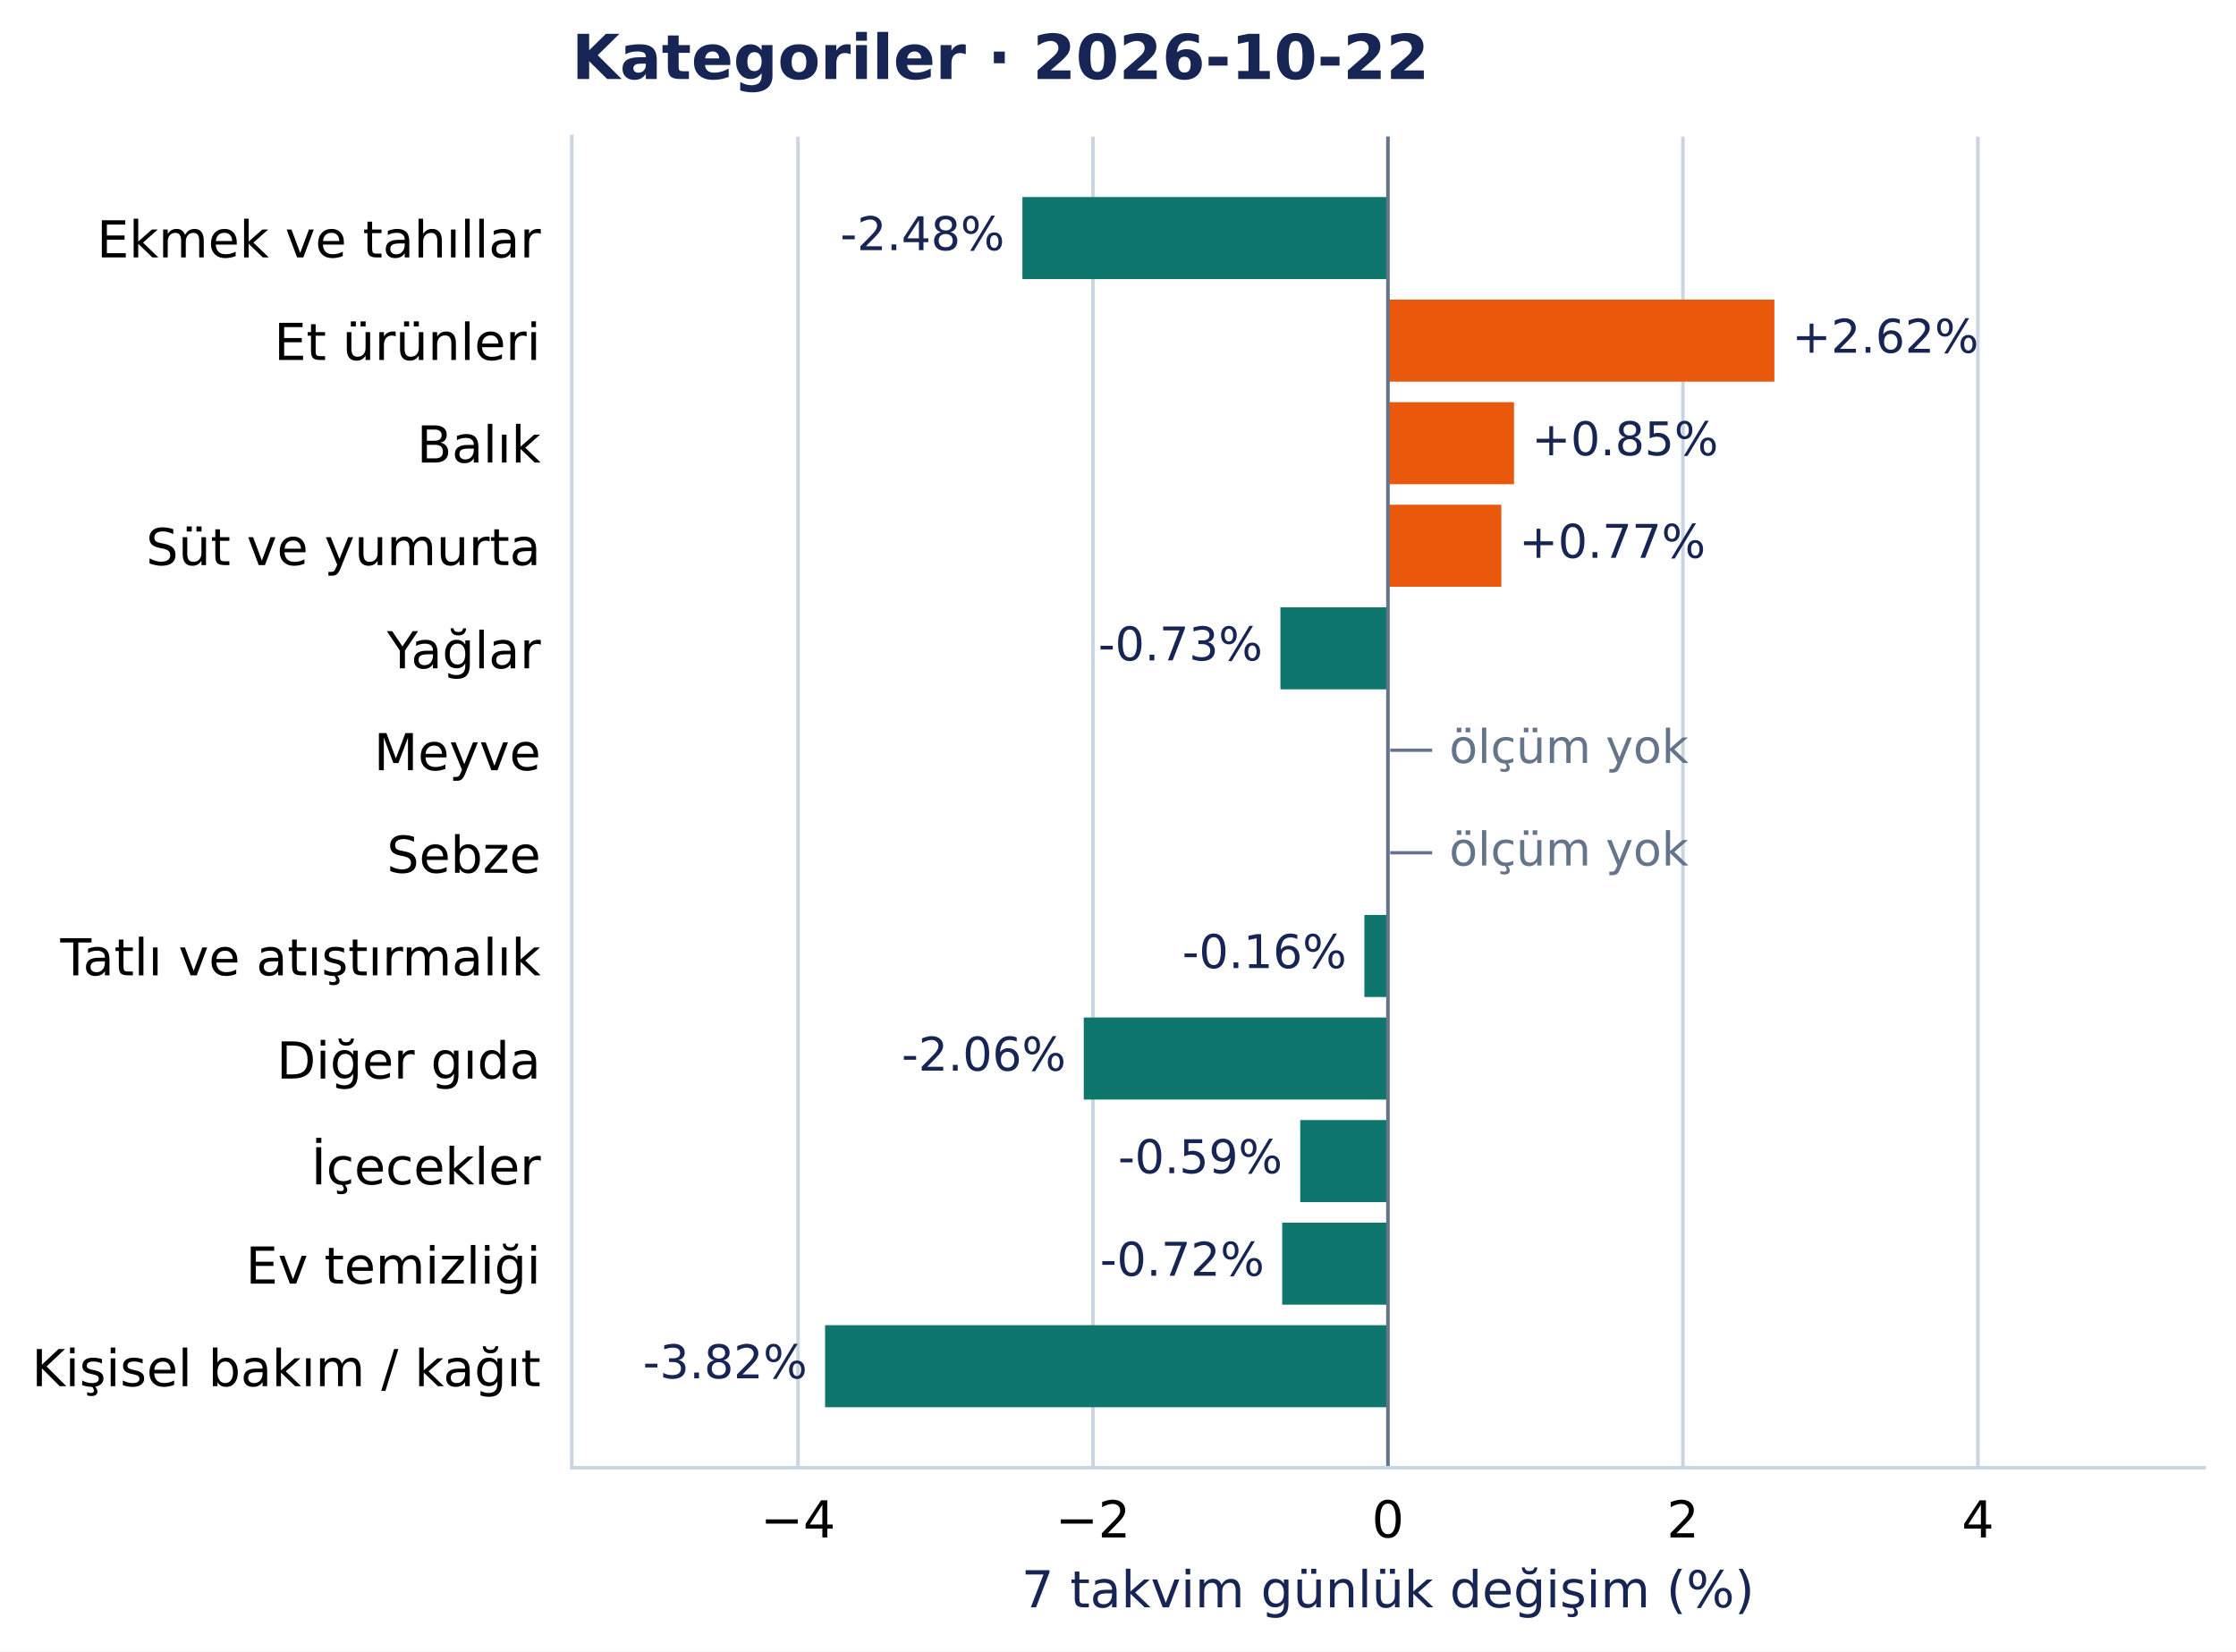
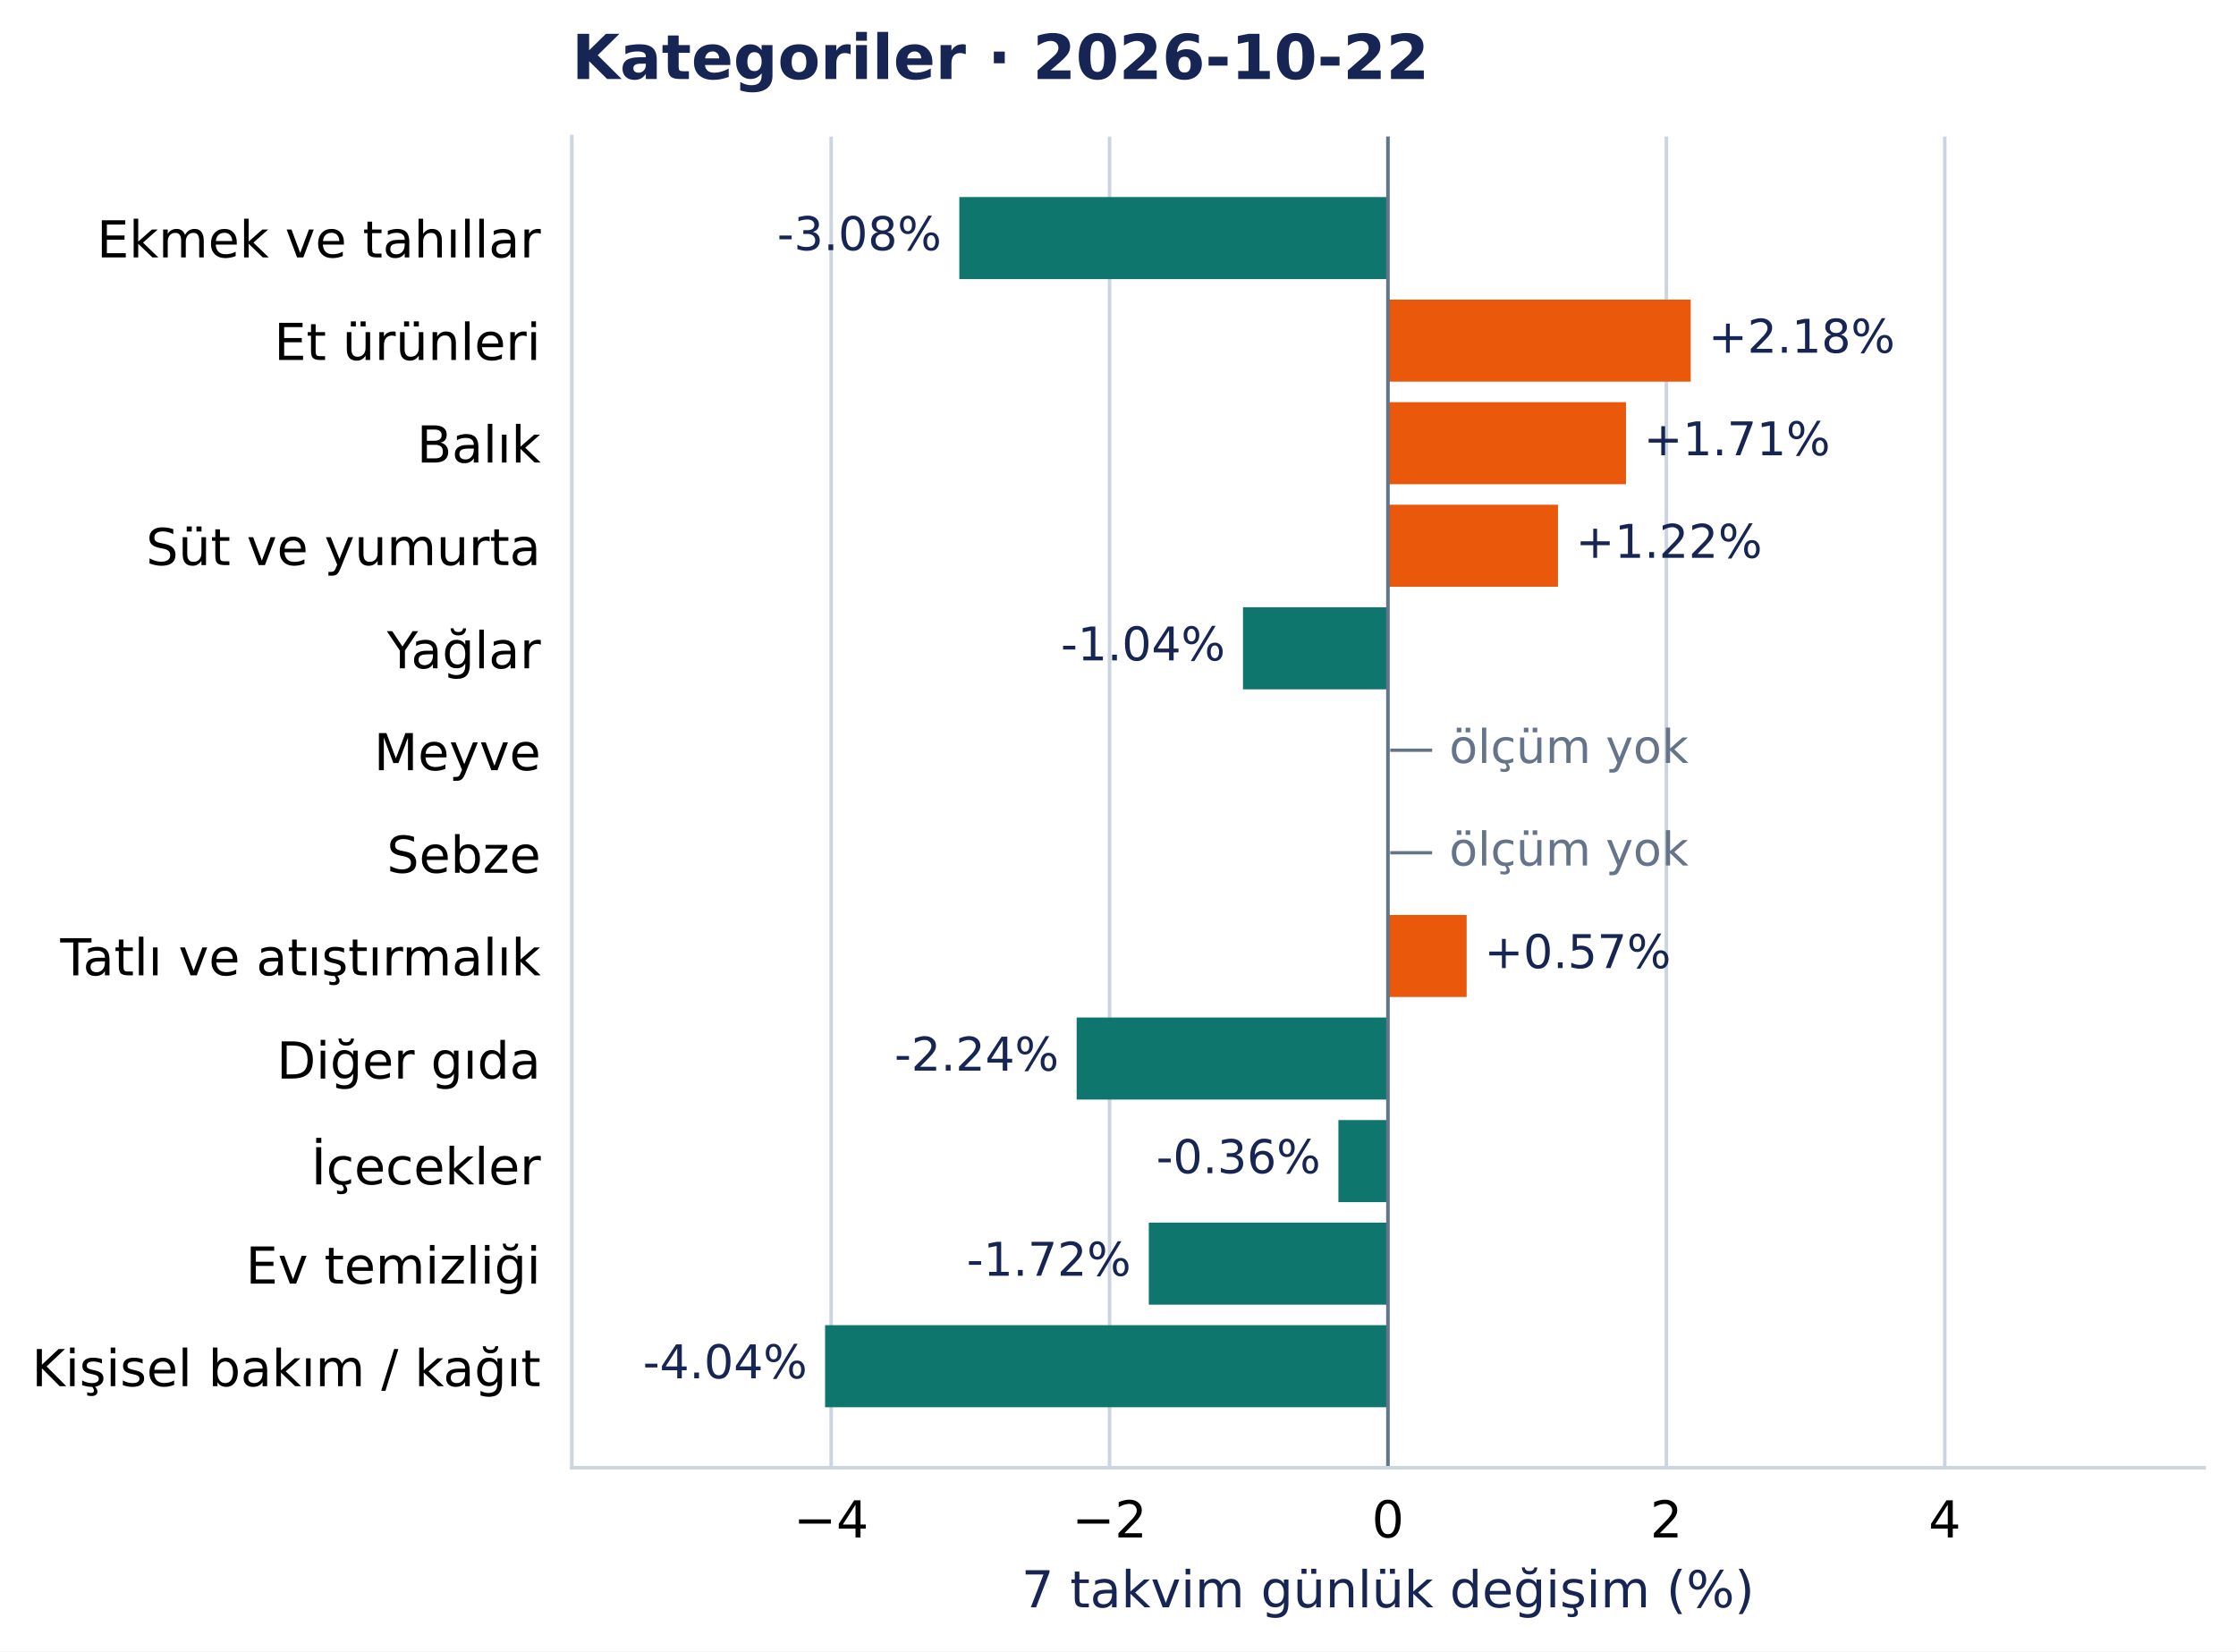
<svg xmlns="http://www.w3.org/2000/svg" width="504.998pt" height="372.97pt" viewBox="0 0 504.998 372.97" version="1.1">
  <defs>
    <style type="text/css">*{stroke-linejoin: round; stroke-linecap: butt}</style>
  </defs>
  <g id="figure_1">
    <g id="patch_1">
      <path d="M 0 372.97 L 504.998 372.97 L 504.998 0 L 0 0 z " style="fill: #ffffff" />
    </g>
    <g id="axes_1">
      <g id="patch_2">
        <path d="M 129.135 331.478 L 497.798 331.478 L 497.798 30.838 L 129.135 30.838 z " style="fill: #ffffff" />
      </g>
      <g id="matplotlib.axis_1">
        <g id="xtick_1">
          <g id="line2d_1">
-             <path d="M 180.227 331.478 L 180.227 30.838 " clip-path="url(#pcea90821e2)" style="fill: none; stroke: #cbd5e1; stroke-width: 0.8; stroke-linecap: square" />
+             <path d="M 187.714 331.478 L 187.714 30.838 " clip-path="url(#pcea90821e2)" style="fill: none; stroke: #cbd5e1; stroke-width: 0.8; stroke-linecap: square" />
          </g>
          <g id="line2d_2" />
          <g id="text_1">
-             <text style="font-size: 11.5px; font-family: 'DejaVu Sans', 'Bitstream Vera Sans', 'Computer Modern Sans Serif', 'Lucida Grande', 'Verdana', 'Geneva', 'Lucid', 'Arial', 'Helvetica', 'Avant Garde', sans-serif; text-anchor: middle" x="180.227" y="347.216" transform="rotate(-0 180.2272 347.2157)">−4</text>
+             <text style="font-size: 11.5px; font-family: 'DejaVu Sans', 'Bitstream Vera Sans', 'Computer Modern Sans Serif', 'Lucida Grande', 'Verdana', 'Geneva', 'Lucid', 'Arial', 'Helvetica', 'Avant Garde', sans-serif; text-anchor: middle" x="187.714" y="347.216" transform="rotate(-0 187.7137 347.2157)">−4</text>
          </g>
        </g>
        <g id="xtick_2">
          <g id="line2d_3">
-             <path d="M 246.847 331.478 L 246.847 30.838 " clip-path="url(#pcea90821e2)" style="fill: none; stroke: #cbd5e1; stroke-width: 0.8; stroke-linecap: square" />
+             <path d="M 250.59 331.478 L 250.59 30.838 " clip-path="url(#pcea90821e2)" style="fill: none; stroke: #cbd5e1; stroke-width: 0.8; stroke-linecap: square" />
          </g>
          <g id="line2d_4" />
          <g id="text_2">
-             <text style="font-size: 11.5px; font-family: 'DejaVu Sans', 'Bitstream Vera Sans', 'Computer Modern Sans Serif', 'Lucida Grande', 'Verdana', 'Geneva', 'Lucid', 'Arial', 'Helvetica', 'Avant Garde', sans-serif; text-anchor: middle" x="246.847" y="347.216" transform="rotate(-0 246.8469 347.2157)">−2</text>
+             <text style="font-size: 11.5px; font-family: 'DejaVu Sans', 'Bitstream Vera Sans', 'Computer Modern Sans Serif', 'Lucida Grande', 'Verdana', 'Geneva', 'Lucid', 'Arial', 'Helvetica', 'Avant Garde', sans-serif; text-anchor: middle" x="250.59" y="347.216" transform="rotate(-0 250.5901 347.2157)">−2</text>
          </g>
        </g>
        <g id="xtick_3">
          <g id="line2d_5">
            <path d="M 313.467 331.478 L 313.467 30.838 " clip-path="url(#pcea90821e2)" style="fill: none; stroke: #cbd5e1; stroke-width: 0.8; stroke-linecap: square" />
          </g>
          <g id="line2d_6" />
          <g id="text_3">
            <text style="font-size: 11.5px; font-family: 'DejaVu Sans', 'Bitstream Vera Sans', 'Computer Modern Sans Serif', 'Lucida Grande', 'Verdana', 'Geneva', 'Lucid', 'Arial', 'Helvetica', 'Avant Garde', sans-serif; text-anchor: middle" x="313.467" y="347.216" transform="rotate(-0 313.4666 347.2157)">0</text>
          </g>
        </g>
        <g id="xtick_4">
          <g id="line2d_7">
-             <path d="M 380.086 331.478 L 380.086 30.838 " clip-path="url(#pcea90821e2)" style="fill: none; stroke: #cbd5e1; stroke-width: 0.8; stroke-linecap: square" />
+             <path d="M 376.343 331.478 L 376.343 30.838 " clip-path="url(#pcea90821e2)" style="fill: none; stroke: #cbd5e1; stroke-width: 0.8; stroke-linecap: square" />
          </g>
          <g id="line2d_8" />
          <g id="text_4">
-             <text style="font-size: 11.5px; font-family: 'DejaVu Sans', 'Bitstream Vera Sans', 'Computer Modern Sans Serif', 'Lucida Grande', 'Verdana', 'Geneva', 'Lucid', 'Arial', 'Helvetica', 'Avant Garde', sans-serif; text-anchor: middle" x="380.086" y="347.216" transform="rotate(-0 380.0862 347.2157)">2</text>
+             <text style="font-size: 11.5px; font-family: 'DejaVu Sans', 'Bitstream Vera Sans', 'Computer Modern Sans Serif', 'Lucida Grande', 'Verdana', 'Geneva', 'Lucid', 'Arial', 'Helvetica', 'Avant Garde', sans-serif; text-anchor: middle" x="376.343" y="347.216" transform="rotate(-0 376.343 347.2157)">2</text>
          </g>
        </g>
        <g id="xtick_5">
          <g id="line2d_9">
-             <path d="M 446.706 331.478 L 446.706 30.838 " clip-path="url(#pcea90821e2)" style="fill: none; stroke: #cbd5e1; stroke-width: 0.8; stroke-linecap: square" />
+             <path d="M 439.219 331.478 L 439.219 30.838 " clip-path="url(#pcea90821e2)" style="fill: none; stroke: #cbd5e1; stroke-width: 0.8; stroke-linecap: square" />
          </g>
          <g id="line2d_10" />
          <g id="text_5">
-             <text style="font-size: 11.5px; font-family: 'DejaVu Sans', 'Bitstream Vera Sans', 'Computer Modern Sans Serif', 'Lucida Grande', 'Verdana', 'Geneva', 'Lucid', 'Arial', 'Helvetica', 'Avant Garde', sans-serif; text-anchor: middle" x="446.706" y="347.216" transform="rotate(-0 446.7059 347.2157)">4</text>
+             <text style="font-size: 11.5px; font-family: 'DejaVu Sans', 'Bitstream Vera Sans', 'Computer Modern Sans Serif', 'Lucida Grande', 'Verdana', 'Geneva', 'Lucid', 'Arial', 'Helvetica', 'Avant Garde', sans-serif; text-anchor: middle" x="439.219" y="347.216" transform="rotate(-0 439.2194 347.2157)">4</text>
          </g>
        </g>
        <g id="text_6">
          <text style="font-size: 11.5px; font-family: 'DejaVu Sans', 'Bitstream Vera Sans', 'Computer Modern Sans Serif', 'Lucida Grande', 'Verdana', 'Geneva', 'Lucid', 'Arial', 'Helvetica', 'Avant Garde', sans-serif; text-anchor: middle; fill: #172554" x="313.467" y="363.008" transform="rotate(-0 313.4666 363.0077)">7 takvim günlük değişim (%)</text>
        </g>
      </g>
      <g id="matplotlib.axis_2">
        <g id="ytick_1">
          <g id="line2d_11" />
          <g id="text_7">
            <text style="font-size: 11.5px; font-family: 'DejaVu Sans', 'Bitstream Vera Sans', 'Computer Modern Sans Serif', 'Lucida Grande', 'Verdana', 'Geneva', 'Lucid', 'Arial', 'Helvetica', 'Avant Garde', sans-serif; text-anchor: end" x="122.135" y="58.137" transform="rotate(-0 122.1353 58.13713)">Ekmek ve tahıllar</text>
          </g>
        </g>
        <g id="ytick_2">
          <g id="line2d_12" />
          <g id="text_8">
            <text style="font-size: 11.5px; font-family: 'DejaVu Sans', 'Bitstream Vera Sans', 'Computer Modern Sans Serif', 'Lucida Grande', 'Verdana', 'Geneva', 'Lucid', 'Arial', 'Helvetica', 'Avant Garde', sans-serif; text-anchor: end" x="122.135" y="81.299" transform="rotate(-0 122.1353 81.29896)">Et ürünleri</text>
          </g>
        </g>
        <g id="ytick_3">
          <g id="line2d_13" />
          <g id="text_9">
            <text style="font-size: 11.5px; font-family: 'DejaVu Sans', 'Bitstream Vera Sans', 'Computer Modern Sans Serif', 'Lucida Grande', 'Verdana', 'Geneva', 'Lucid', 'Arial', 'Helvetica', 'Avant Garde', sans-serif; text-anchor: end" x="122.135" y="104.461" transform="rotate(-0 122.1353 104.4608)">Balık</text>
          </g>
        </g>
        <g id="ytick_4">
          <g id="line2d_14" />
          <g id="text_10">
            <text style="font-size: 11.5px; font-family: 'DejaVu Sans', 'Bitstream Vera Sans', 'Computer Modern Sans Serif', 'Lucida Grande', 'Verdana', 'Geneva', 'Lucid', 'Arial', 'Helvetica', 'Avant Garde', sans-serif; text-anchor: end" x="122.135" y="127.622" transform="rotate(-0 122.1353 127.6222)">Süt ve yumurta</text>
          </g>
        </g>
        <g id="ytick_5">
          <g id="line2d_15" />
          <g id="text_11">
            <text style="font-size: 11.5px; font-family: 'DejaVu Sans', 'Bitstream Vera Sans', 'Computer Modern Sans Serif', 'Lucida Grande', 'Verdana', 'Geneva', 'Lucid', 'Arial', 'Helvetica', 'Avant Garde', sans-serif; text-anchor: end" x="122.135" y="150.93" transform="rotate(-0 122.1353 150.93)">Yağlar</text>
          </g>
        </g>
        <g id="ytick_6">
          <g id="line2d_16" />
          <g id="text_12">
            <text style="font-size: 11.5px; font-family: 'DejaVu Sans', 'Bitstream Vera Sans', 'Computer Modern Sans Serif', 'Lucida Grande', 'Verdana', 'Geneva', 'Lucid', 'Arial', 'Helvetica', 'Avant Garde', sans-serif; text-anchor: end" x="122.135" y="173.946" transform="rotate(-0 122.1353 173.9458)">Meyve</text>
          </g>
        </g>
        <g id="ytick_7">
          <g id="line2d_17" />
          <g id="text_13">
            <text style="font-size: 11.5px; font-family: 'DejaVu Sans', 'Bitstream Vera Sans', 'Computer Modern Sans Serif', 'Lucida Grande', 'Verdana', 'Geneva', 'Lucid', 'Arial', 'Helvetica', 'Avant Garde', sans-serif; text-anchor: end" x="122.135" y="197.108" transform="rotate(-0 122.1353 197.1081)">Sebze</text>
          </g>
        </g>
        <g id="ytick_8">
          <g id="line2d_18" />
          <g id="text_14">
            <text style="font-size: 11.5px; font-family: 'DejaVu Sans', 'Bitstream Vera Sans', 'Computer Modern Sans Serif', 'Lucida Grande', 'Verdana', 'Geneva', 'Lucid', 'Arial', 'Helvetica', 'Avant Garde', sans-serif; text-anchor: end" x="122.135" y="220.27" transform="rotate(-0 122.1353 220.27)">Tatlı ve atıştırmalık</text>
          </g>
        </g>
        <g id="ytick_9">
          <g id="line2d_19" />
          <g id="text_15">
            <text style="font-size: 11.5px; font-family: 'DejaVu Sans', 'Bitstream Vera Sans', 'Computer Modern Sans Serif', 'Lucida Grande', 'Verdana', 'Geneva', 'Lucid', 'Arial', 'Helvetica', 'Avant Garde', sans-serif; text-anchor: end" x="122.135" y="243.577" transform="rotate(-0 122.1353 243.5773)">Diğer gıda</text>
          </g>
        </g>
        <g id="ytick_10">
          <g id="line2d_20" />
          <g id="text_16">
            <text style="font-size: 11.5px; font-family: 'DejaVu Sans', 'Bitstream Vera Sans', 'Computer Modern Sans Serif', 'Lucida Grande', 'Verdana', 'Geneva', 'Lucid', 'Arial', 'Helvetica', 'Avant Garde', sans-serif; text-anchor: end" x="122.135" y="267.48" transform="rotate(-0 122.1353 267.4804)">İçecekler</text>
          </g>
        </g>
        <g id="ytick_11">
          <g id="line2d_21" />
          <g id="text_17">
            <text style="font-size: 11.5px; font-family: 'DejaVu Sans', 'Bitstream Vera Sans', 'Computer Modern Sans Serif', 'Lucida Grande', 'Verdana', 'Geneva', 'Lucid', 'Arial', 'Helvetica', 'Avant Garde', sans-serif; text-anchor: end" x="122.135" y="289.901" transform="rotate(-0 122.1353 289.901)">Ev temizliği</text>
          </g>
        </g>
        <g id="ytick_12">
          <g id="line2d_22" />
          <g id="text_18">
            <text style="font-size: 11.5px; font-family: 'DejaVu Sans', 'Bitstream Vera Sans', 'Computer Modern Sans Serif', 'Lucida Grande', 'Verdana', 'Geneva', 'Lucid', 'Arial', 'Helvetica', 'Avant Garde', sans-serif; text-anchor: end" x="122.135" y="313.063" transform="rotate(-0 122.1353 313.0628)">Kişisel bakım / kağıt</text>
          </g>
        </g>
      </g>
      <g id="patch_3">
-         <path d="M 313.467 44.503 L 230.905 44.503 L 230.905 63.033 L 313.467 63.033 z " clip-path="url(#pcea90821e2)" style="fill: #0f766e" />
+         <path d="M 313.467 44.503 L 216.659 44.503 L 216.659 63.033 L 313.467 63.033 z " clip-path="url(#pcea90821e2)" style="fill: #0f766e" />
      </g>
      <g id="patch_4">
-         <path d="M 313.467 67.665 L 400.743 67.665 L 400.743 86.195 L 313.467 86.195 z " clip-path="url(#pcea90821e2)" style="fill: #ea580c" />
+         <path d="M 313.467 67.665 L 381.846 67.665 L 381.846 86.195 L 313.467 86.195 z " clip-path="url(#pcea90821e2)" style="fill: #ea580c" />
      </g>
      <g id="patch_5">
-         <path d="M 313.467 90.827 L 341.936 90.827 L 341.936 109.356 L 313.467 109.356 z " clip-path="url(#pcea90821e2)" style="fill: #ea580c" />
+         <path d="M 313.467 90.827 L 367.231 90.827 L 367.231 109.356 L 313.467 109.356 z " clip-path="url(#pcea90821e2)" style="fill: #ea580c" />
      </g>
      <g id="patch_6">
-         <path d="M 313.467 113.989 L 339.072 113.989 L 339.072 132.518 L 313.467 132.518 z " clip-path="url(#pcea90821e2)" style="fill: #ea580c" />
+         <path d="M 313.467 113.989 L 351.871 113.989 L 351.871 132.518 L 313.467 132.518 z " clip-path="url(#pcea90821e2)" style="fill: #ea580c" />
      </g>
      <g id="patch_7">
-         <path d="M 313.467 137.151 L 289.18 137.151 L 289.18 155.68 L 313.467 155.68 z " clip-path="url(#pcea90821e2)" style="fill: #0f766e" />
+         <path d="M 313.467 137.151 L 280.726 137.151 L 280.726 155.68 L 313.467 155.68 z " clip-path="url(#pcea90821e2)" style="fill: #0f766e" />
      </g>
      <g id="patch_8">
-         <path d="M 313.467 206.636 L 308.147 206.636 L 308.147 225.166 L 313.467 225.166 z " clip-path="url(#pcea90821e2)" style="fill: #0f766e" />
+         <path d="M 313.467 206.636 L 331.241 206.636 L 331.241 225.166 L 313.467 225.166 z " clip-path="url(#pcea90821e2)" style="fill: #ea580c" />
      </g>
      <g id="patch_9">
-         <path d="M 313.467 229.798 L 244.763 229.798 L 244.763 248.327 L 313.467 248.327 z " clip-path="url(#pcea90821e2)" style="fill: #0f766e" />
+         <path d="M 313.467 229.798 L 243.159 229.798 L 243.159 248.327 L 313.467 248.327 z " clip-path="url(#pcea90821e2)" style="fill: #0f766e" />
      </g>
      <g id="patch_10">
-         <path d="M 313.467 252.96 L 293.656 252.96 L 293.656 271.489 L 313.467 271.489 z " clip-path="url(#pcea90821e2)" style="fill: #0f766e" />
+         <path d="M 313.467 252.96 L 302.276 252.96 L 302.276 271.489 L 313.467 271.489 z " clip-path="url(#pcea90821e2)" style="fill: #0f766e" />
      </g>
      <g id="patch_11">
-         <path d="M 313.467 276.122 L 289.581 276.122 L 289.581 294.651 L 313.467 294.651 z " clip-path="url(#pcea90821e2)" style="fill: #0f766e" />
+         <path d="M 313.467 276.122 L 259.455 276.122 L 259.455 294.651 L 313.467 294.651 z " clip-path="url(#pcea90821e2)" style="fill: #0f766e" />
      </g>
      <g id="patch_12">
        <path d="M 313.467 299.283 L 186.342 299.283 L 186.342 317.813 L 313.467 317.813 z " clip-path="url(#pcea90821e2)" style="fill: #0f766e" />
      </g>
      <g id="line2d_23">
        <path d="M 313.467 331.478 L 313.467 30.838 " clip-path="url(#pcea90821e2)" style="fill: none; stroke: #64748b; stroke-width: 0.8; stroke-linecap: square" />
      </g>
      <g id="patch_13">
        <path d="M 129.135 331.478 L 129.135 30.838 " style="fill: none; stroke: #cbd5e1; stroke-width: 0.8; stroke-linejoin: miter; stroke-linecap: square" />
      </g>
      <g id="patch_14">
        <path d="M 129.135 331.478 L 497.798 331.478 " style="fill: none; stroke: #cbd5e1; stroke-width: 0.8; stroke-linejoin: miter; stroke-linecap: square" />
      </g>
      <g id="text_19">
-         <text style="font-size: 10.5px; font-family: 'DejaVu Sans', 'Bitstream Vera Sans', 'Computer Modern Sans Serif', 'Lucida Grande', 'Verdana', 'Geneva', 'Lucid', 'Arial', 'Helvetica', 'Avant Garde', sans-serif; text-anchor: end; fill: #172554" x="226.905" y="56.496" transform="rotate(-0 226.9048 56.49557)">-2.48%</text>
+         <text style="font-size: 10.5px; font-family: 'DejaVu Sans', 'Bitstream Vera Sans', 'Computer Modern Sans Serif', 'Lucida Grande', 'Verdana', 'Geneva', 'Lucid', 'Arial', 'Helvetica', 'Avant Garde', sans-serif; text-anchor: end; fill: #172554" x="212.659" y="56.496" transform="rotate(-0 212.6593 56.49557)">-3.08%</text>
      </g>
      <g id="text_20">
-         <text style="font-size: 10.5px; font-family: 'DejaVu Sans', 'Bitstream Vera Sans', 'Computer Modern Sans Serif', 'Lucida Grande', 'Verdana', 'Geneva', 'Lucid', 'Arial', 'Helvetica', 'Avant Garde', sans-serif; text-anchor: start; fill: #172554" x="404.743" y="79.657" transform="rotate(-0 404.7426 79.6574)">+2.62%</text>
+         <text style="font-size: 10.5px; font-family: 'DejaVu Sans', 'Bitstream Vera Sans', 'Computer Modern Sans Serif', 'Lucida Grande', 'Verdana', 'Geneva', 'Lucid', 'Arial', 'Helvetica', 'Avant Garde', sans-serif; text-anchor: start; fill: #172554" x="385.846" y="79.657" transform="rotate(-0 385.8455 79.6574)">+2.18%</text>
      </g>
      <g id="text_21">
-         <text style="font-size: 10.5px; font-family: 'DejaVu Sans', 'Bitstream Vera Sans', 'Computer Modern Sans Serif', 'Lucida Grande', 'Verdana', 'Geneva', 'Lucid', 'Arial', 'Helvetica', 'Avant Garde', sans-serif; text-anchor: start; fill: #172554" x="345.936" y="102.819" transform="rotate(-0 345.9357 102.8192)">+0.85%</text>
+         <text style="font-size: 10.5px; font-family: 'DejaVu Sans', 'Bitstream Vera Sans', 'Computer Modern Sans Serif', 'Lucida Grande', 'Verdana', 'Geneva', 'Lucid', 'Arial', 'Helvetica', 'Avant Garde', sans-serif; text-anchor: start; fill: #172554" x="371.231" y="102.819" transform="rotate(-0 371.2313 102.8192)">+1.71%</text>
      </g>
      <g id="text_22">
-         <text style="font-size: 10.5px; font-family: 'DejaVu Sans', 'Bitstream Vera Sans', 'Computer Modern Sans Serif', 'Lucida Grande', 'Verdana', 'Geneva', 'Lucid', 'Arial', 'Helvetica', 'Avant Garde', sans-serif; text-anchor: start; fill: #172554" x="343.072" y="125.981" transform="rotate(-0 343.0725 125.9811)">+0.77%</text>
+         <text style="font-size: 10.5px; font-family: 'DejaVu Sans', 'Bitstream Vera Sans', 'Computer Modern Sans Serif', 'Lucida Grande', 'Verdana', 'Geneva', 'Lucid', 'Arial', 'Helvetica', 'Avant Garde', sans-serif; text-anchor: start; fill: #172554" x="355.871" y="125.981" transform="rotate(-0 355.8715 125.9811)">+1.22%</text>
      </g>
      <g id="text_23">
-         <text style="font-size: 10.5px; font-family: 'DejaVu Sans', 'Bitstream Vera Sans', 'Computer Modern Sans Serif', 'Lucida Grande', 'Verdana', 'Geneva', 'Lucid', 'Arial', 'Helvetica', 'Avant Garde', sans-serif; text-anchor: end; fill: #172554" x="285.18" y="149.143" transform="rotate(-0 285.1797 149.1429)">-0.73%</text>
+         <text style="font-size: 10.5px; font-family: 'DejaVu Sans', 'Bitstream Vera Sans', 'Computer Modern Sans Serif', 'Lucida Grande', 'Verdana', 'Geneva', 'Lucid', 'Arial', 'Helvetica', 'Avant Garde', sans-serif; text-anchor: end; fill: #172554" x="276.726" y="149.143" transform="rotate(-0 276.7259 149.1429)">-1.04%</text>
      </g>
      <g id="text_24">
        <text style="font-size: 10.5px; font-family: 'DejaVu Sans', 'Bitstream Vera Sans', 'Computer Modern Sans Serif', 'Lucida Grande', 'Verdana', 'Geneva', 'Lucid', 'Arial', 'Helvetica', 'Avant Garde', sans-serif; text-anchor: start; fill: #64748b" x="313.467" y="172.305" transform="rotate(-0 313.4666 172.3051)">  — ölçüm yok</text>
      </g>
      <g id="text_25">
        <text style="font-size: 10.5px; font-family: 'DejaVu Sans', 'Bitstream Vera Sans', 'Computer Modern Sans Serif', 'Lucida Grande', 'Verdana', 'Geneva', 'Lucid', 'Arial', 'Helvetica', 'Avant Garde', sans-serif; text-anchor: start; fill: #64748b" x="313.467" y="195.467" transform="rotate(-0 313.4666 195.467)">  — ölçüm yok</text>
      </g>
      <g id="text_26">
-         <text style="font-size: 10.5px; font-family: 'DejaVu Sans', 'Bitstream Vera Sans', 'Computer Modern Sans Serif', 'Lucida Grande', 'Verdana', 'Geneva', 'Lucid', 'Arial', 'Helvetica', 'Avant Garde', sans-serif; text-anchor: end; fill: #172554" x="304.147" y="218.628" transform="rotate(-0 304.1467 218.6284)">-0.16%</text>
+         <text style="font-size: 10.5px; font-family: 'DejaVu Sans', 'Bitstream Vera Sans', 'Computer Modern Sans Serif', 'Lucida Grande', 'Verdana', 'Geneva', 'Lucid', 'Arial', 'Helvetica', 'Avant Garde', sans-serif; text-anchor: start; fill: #172554" x="335.241" y="218.628" transform="rotate(-0 335.2415 218.6284)">+0.57%</text>
      </g>
      <g id="text_27">
-         <text style="font-size: 10.5px; font-family: 'DejaVu Sans', 'Bitstream Vera Sans', 'Computer Modern Sans Serif', 'Lucida Grande', 'Verdana', 'Geneva', 'Lucid', 'Arial', 'Helvetica', 'Avant Garde', sans-serif; text-anchor: end; fill: #172554" x="240.763" y="241.79" transform="rotate(-0 240.7627 241.7902)">-2.06%</text>
+         <text style="font-size: 10.5px; font-family: 'DejaVu Sans', 'Bitstream Vera Sans', 'Computer Modern Sans Serif', 'Lucida Grande', 'Verdana', 'Geneva', 'Lucid', 'Arial', 'Helvetica', 'Avant Garde', sans-serif; text-anchor: end; fill: #172554" x="239.159" y="241.79" transform="rotate(-0 239.1591 241.7902)">-2.24%</text>
      </g>
      <g id="text_28">
-         <text style="font-size: 10.5px; font-family: 'DejaVu Sans', 'Bitstream Vera Sans', 'Computer Modern Sans Serif', 'Lucida Grande', 'Verdana', 'Geneva', 'Lucid', 'Arial', 'Helvetica', 'Avant Garde', sans-serif; text-anchor: end; fill: #172554" x="289.656" y="264.952" transform="rotate(-0 289.656 264.9521)">-0.59%</text>
+         <text style="font-size: 10.5px; font-family: 'DejaVu Sans', 'Bitstream Vera Sans', 'Computer Modern Sans Serif', 'Lucida Grande', 'Verdana', 'Geneva', 'Lucid', 'Arial', 'Helvetica', 'Avant Garde', sans-serif; text-anchor: end; fill: #172554" x="298.276" y="264.952" transform="rotate(-0 298.2761 264.9521)">-0.36%</text>
      </g>
      <g id="text_29">
-         <text style="font-size: 10.5px; font-family: 'DejaVu Sans', 'Bitstream Vera Sans', 'Computer Modern Sans Serif', 'Lucida Grande', 'Verdana', 'Geneva', 'Lucid', 'Arial', 'Helvetica', 'Avant Garde', sans-serif; text-anchor: end; fill: #172554" x="285.581" y="288.114" transform="rotate(-0 285.5809 288.1139)">-0.72%</text>
+         <text style="font-size: 10.5px; font-family: 'DejaVu Sans', 'Bitstream Vera Sans', 'Computer Modern Sans Serif', 'Lucida Grande', 'Verdana', 'Geneva', 'Lucid', 'Arial', 'Helvetica', 'Avant Garde', sans-serif; text-anchor: end; fill: #172554" x="255.455" y="288.114" transform="rotate(-0 255.4551 288.1139)">-1.72%</text>
      </g>
      <g id="text_30">
-         <text style="font-size: 10.5px; font-family: 'DejaVu Sans', 'Bitstream Vera Sans', 'Computer Modern Sans Serif', 'Lucida Grande', 'Verdana', 'Geneva', 'Lucid', 'Arial', 'Helvetica', 'Avant Garde', sans-serif; text-anchor: end; fill: #172554" x="182.342" y="311.276" transform="rotate(-0 182.3416 311.2757)">-3.82%</text>
+         <text style="font-size: 10.5px; font-family: 'DejaVu Sans', 'Bitstream Vera Sans', 'Computer Modern Sans Serif', 'Lucida Grande', 'Verdana', 'Geneva', 'Lucid', 'Arial', 'Helvetica', 'Avant Garde', sans-serif; text-anchor: end; fill: #172554" x="182.342" y="311.276" transform="rotate(-0 182.3416 311.2757)">-4.04%</text>
      </g>
      <g id="text_31">
        <text style="font-weight: 700; font-size: 14px; font-family: 'DejaVu Sans', 'Bitstream Vera Sans', 'Computer Modern Sans Serif', 'Lucida Grande', 'Verdana', 'Geneva', 'Lucid', 'Arial', 'Helvetica', 'Avant Garde', sans-serif; text-anchor: start; fill: #172554" x="129.135" y="17.838" transform="rotate(-0 129.1353 17.83781)">Kategoriler · 2026-10-22</text>
      </g>
    </g>
  </g>
  <defs>
    <clipPath id="pcea90821e2">
      <rect x="129.135" y="30.838" width="368.663" height="300.641" />
    </clipPath>
  </defs>
</svg>
